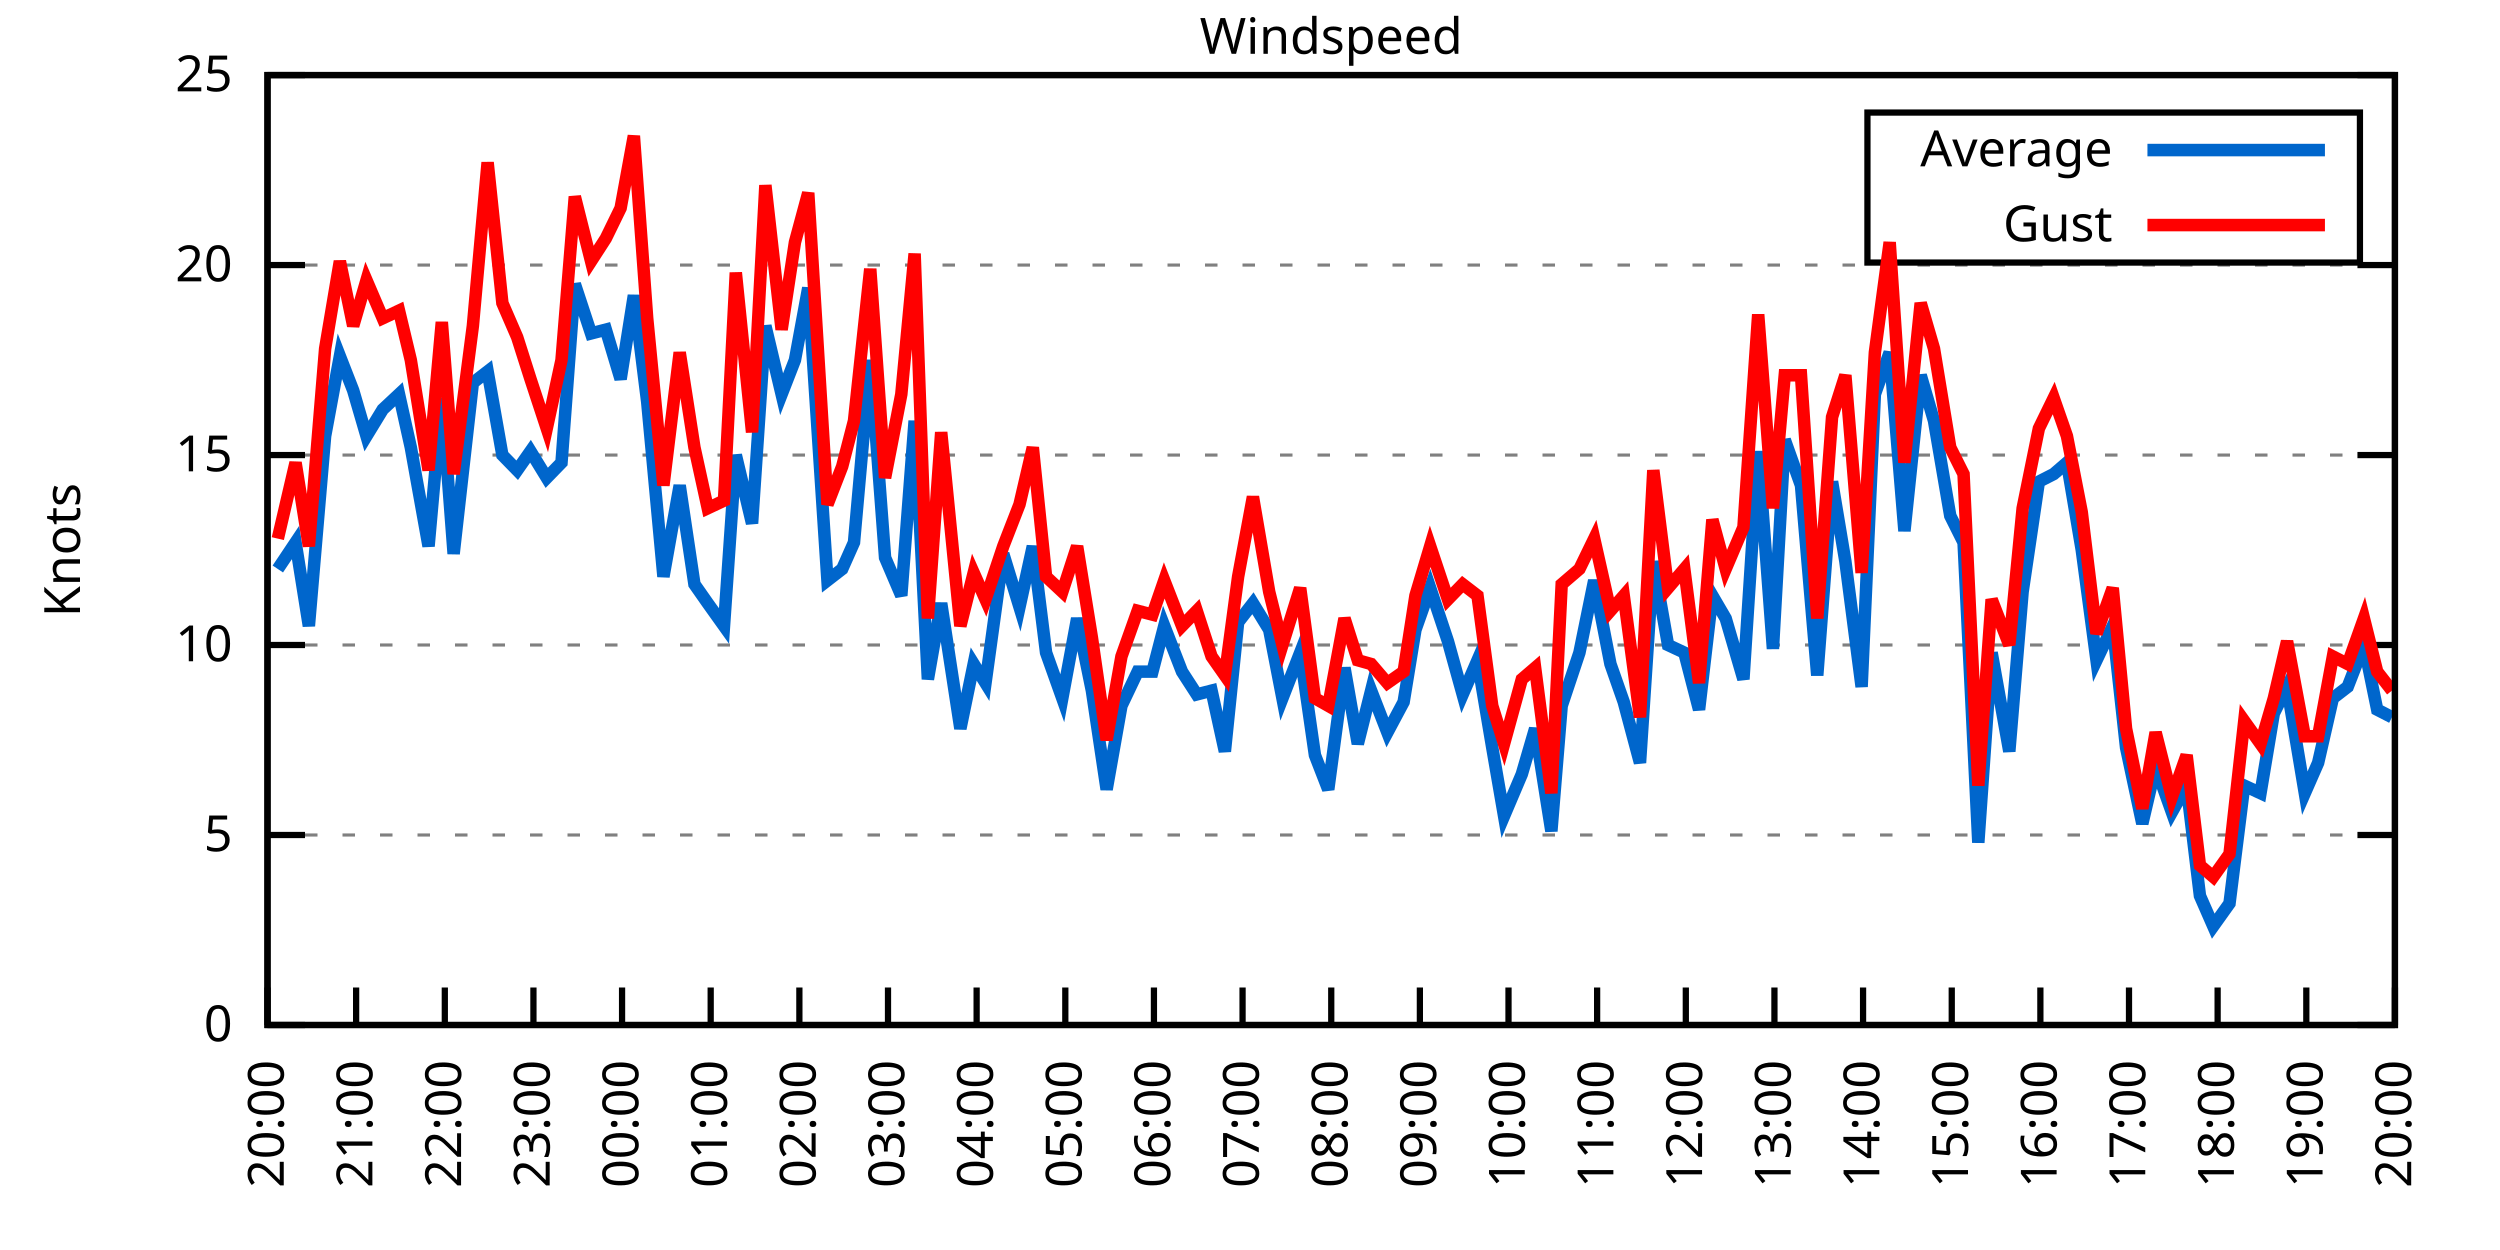
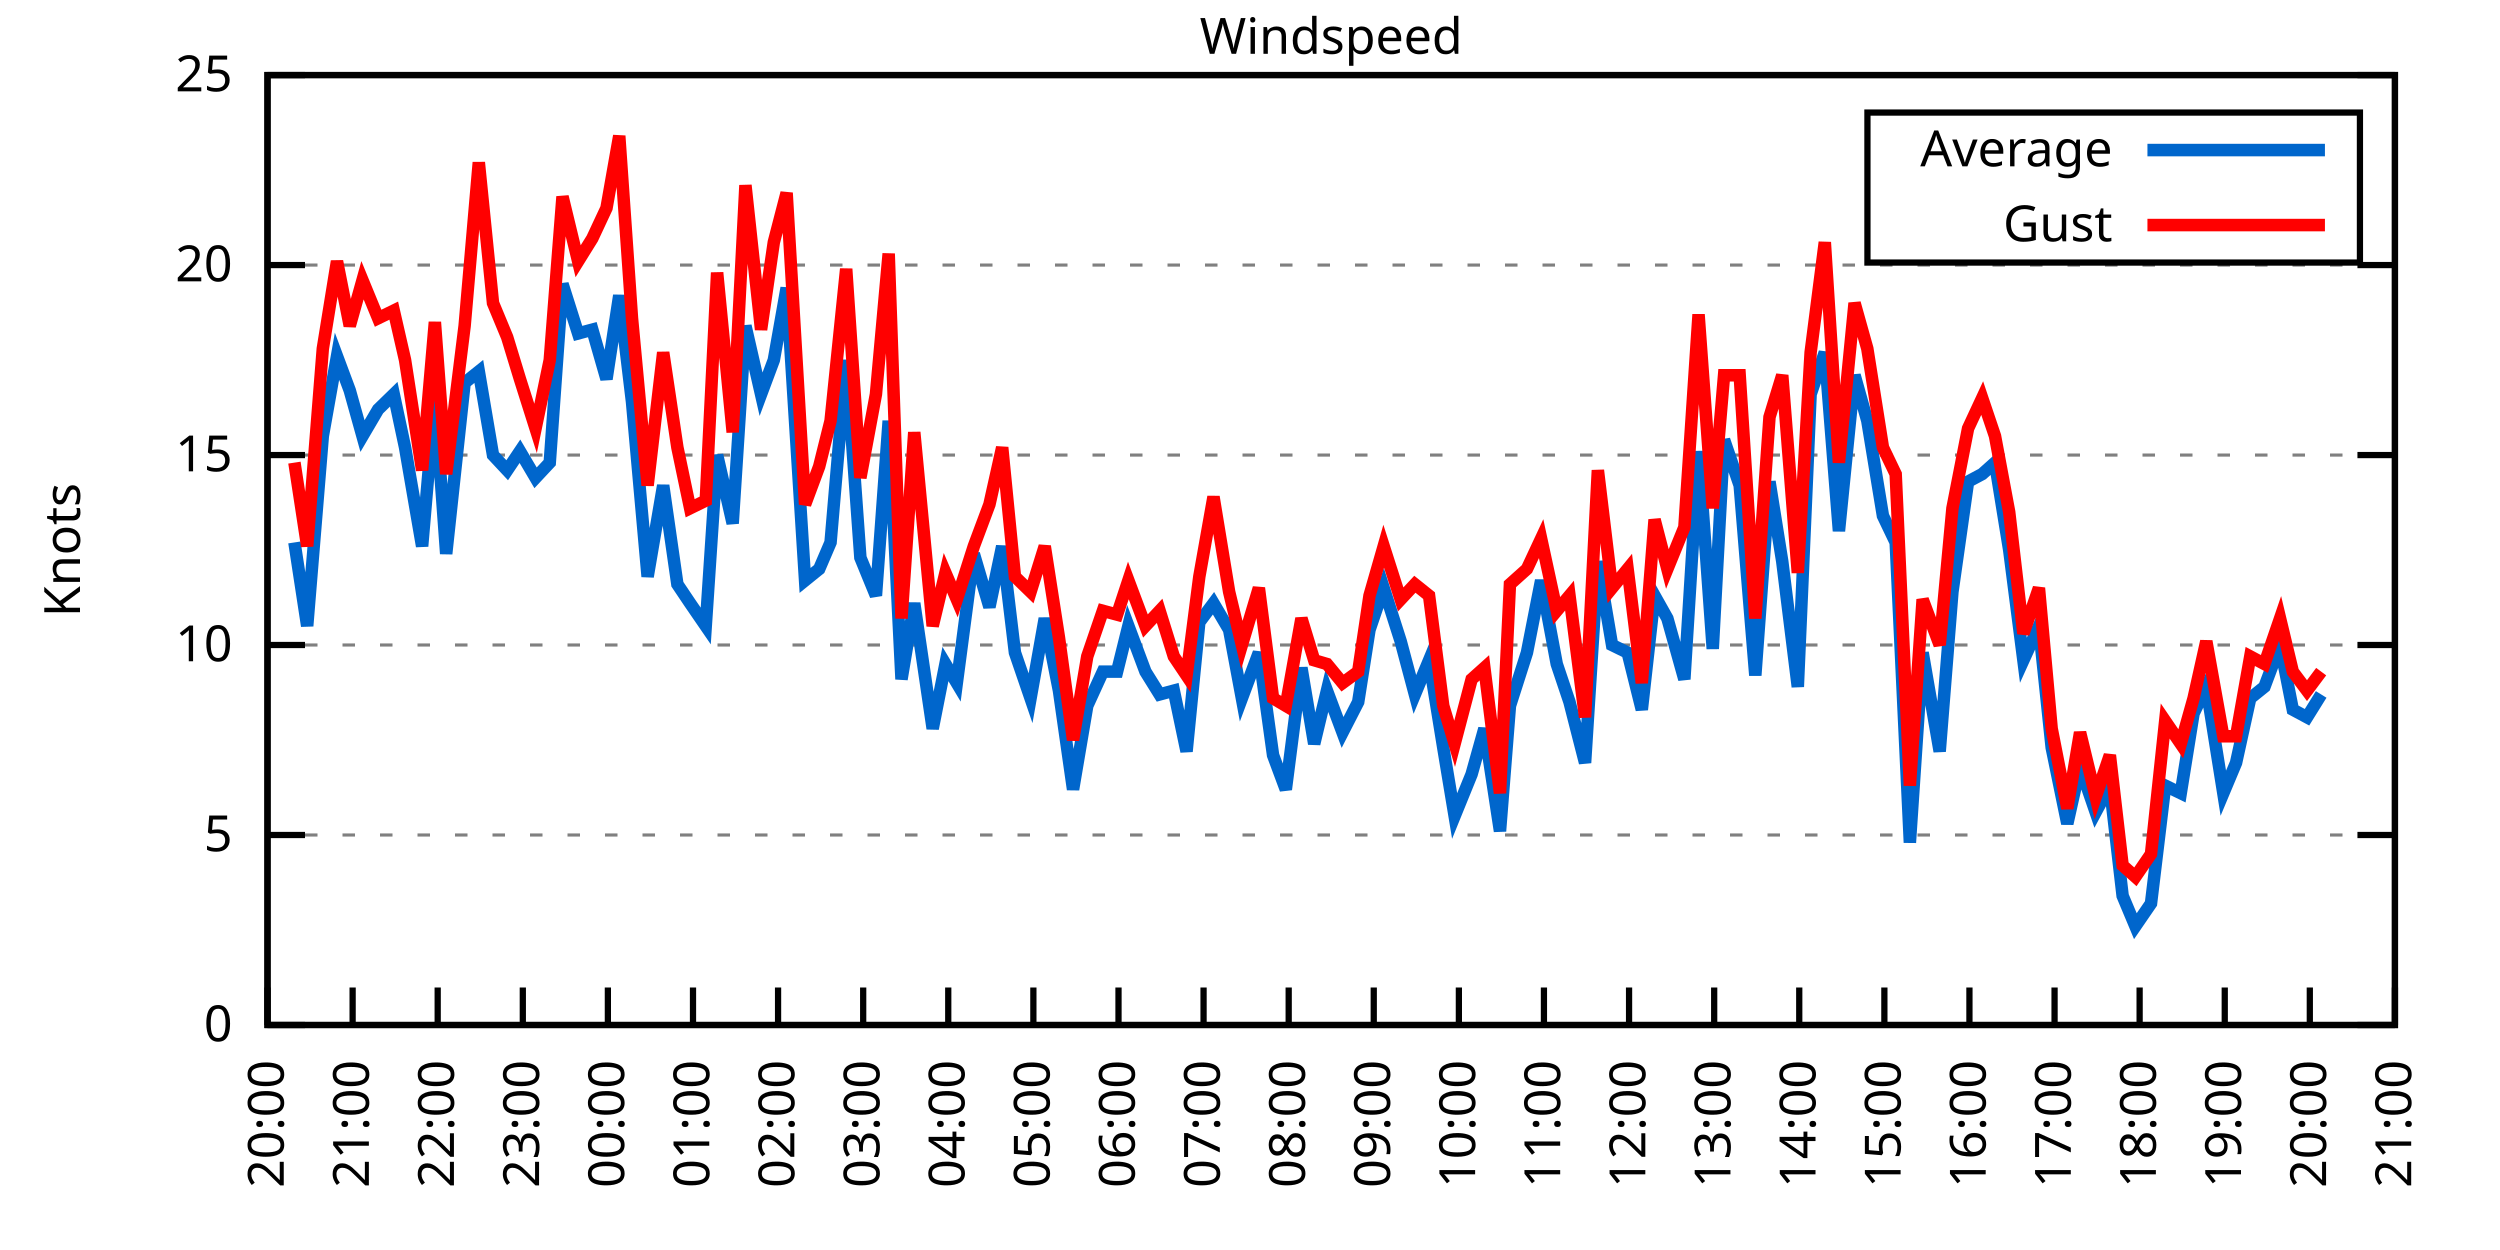
<svg xmlns="http://www.w3.org/2000/svg" xmlns:xlink="http://www.w3.org/1999/xlink" width="400" height="200" viewBox="0 0 400 200">
  <g id="gnuplot_canvas">
    <rect x="0" y="0" width="400" height="200" fill="none" />
    <defs>
      <circle id="gpDot" r="0.5" stroke-width="0.5" stroke="currentColor" />
      <path id="gpPt0" stroke-width="0.333" stroke="currentColor" d="M-1,0 h2 M0,-1 v2" />
      <path id="gpPt1" stroke-width="0.333" stroke="currentColor" d="M-1,-1 L1,1 M1,-1 L-1,1" />
      <path id="gpPt2" stroke-width="0.333" stroke="currentColor" d="M-1,0 L1,0 M0,-1 L0,1 M-1,-1 L1,1 M-1,1 L1,-1" />
      <rect id="gpPt3" stroke-width="0.333" stroke="currentColor" x="-1" y="-1" width="2" height="2" />
      <rect id="gpPt4" stroke-width="0.333" stroke="currentColor" fill="currentColor" x="-1" y="-1" width="2" height="2" />
      <circle id="gpPt5" stroke-width="0.333" stroke="currentColor" cx="0" cy="0" r="1" />
      <use xlink:href="#gpPt5" id="gpPt6" fill="currentColor" stroke="none" />
      <path id="gpPt7" stroke-width="0.333" stroke="currentColor" d="M0,-1.33 L-1.33,0.67 L1.33,0.67 z" />
      <use xlink:href="#gpPt7" id="gpPt8" fill="currentColor" stroke="none" />
      <use xlink:href="#gpPt7" id="gpPt9" stroke="currentColor" transform="rotate(180)" />
      <use xlink:href="#gpPt9" id="gpPt10" fill="currentColor" stroke="none" />
      <use xlink:href="#gpPt3" id="gpPt11" stroke="currentColor" transform="rotate(45)" />
      <use xlink:href="#gpPt11" id="gpPt12" fill="currentColor" stroke="none" />
      <path id="gpPt13" stroke-width="0.333" stroke="currentColor" d="M0,1.330 L1.265,0.411 L0.782,-1.067 L-0.782,-1.076 L-1.265,0.411 z" />
      <use xlink:href="#gpPt13" id="gpPt14" fill="currentColor" stroke="none" />
      <filter id="textbox" filterUnits="objectBoundingBox" x="0" y="0" height="1" width="1">
        <feFlood flood-color="white" flood-opacity="1" result="bgnd" />
        <feComposite in="SourceGraphic" in2="bgnd" operator="atop" />
      </filter>
      <filter id="greybox" filterUnits="objectBoundingBox" x="0" y="0" height="1" width="1">
        <feFlood flood-color="lightgrey" flood-opacity="1" result="grey" />
        <feComposite in="SourceGraphic" in2="grey" operator="atop" />
      </filter>
    </defs>
    <g fill="none" color="white" stroke="currentColor" stroke-width="1.00" stroke-linecap="butt" stroke-linejoin="miter">
</g>
    <g fill="none" color="black" stroke="currentColor" stroke-width="1.00" stroke-linecap="butt" stroke-linejoin="miter">
      <g stroke="none" shape-rendering="crispEdges">
        <polygon fill="rgb(255, 255, 255)" points="42.80,164.00 383.18,164.00 383.18,12.02 42.80,12.02 " />
      </g>
    </g>
    <g fill="none" color="black" stroke="currentColor" stroke-width="1.00" stroke-linecap="butt" stroke-linejoin="miter">
</g>
    <g fill="none" color="black" stroke="black" stroke-width="0.50" stroke-linecap="butt" stroke-linejoin="miter">
</g>
    <g fill="none" color="gray" stroke="currentColor" stroke-width="0.50" stroke-linecap="butt" stroke-linejoin="miter">
      <path stroke="gray" stroke-dasharray="2,4" class="gridline" d="M42.80,164.00 L383.19,164.00  " />
    </g>
    <g fill="none" color="gray" stroke="gray" stroke-width="1.00" stroke-linecap="butt" stroke-linejoin="miter">
</g>
    <g fill="none" color="black" stroke="currentColor" stroke-width="1.00" stroke-linecap="butt" stroke-linejoin="miter">
      <path stroke="black" d="M42.80,164.00 L48.80,164.00 M383.19,164.00 L377.19,164.00  " />
      <g transform="translate(37.20,166.60)" stroke="none" fill="black" font-family="Sans" font-size="8.00" text-anchor="end">
        <text>
          <tspan font-family="Sans"> 0</tspan>
        </text>
      </g>
    </g>
    <g fill="none" color="black" stroke="currentColor" stroke-width="1.00" stroke-linecap="butt" stroke-linejoin="miter">
</g>
    <g fill="none" color="black" stroke="black" stroke-width="0.50" stroke-linecap="butt" stroke-linejoin="miter">
</g>
    <g fill="none" color="gray" stroke="currentColor" stroke-width="0.50" stroke-linecap="butt" stroke-linejoin="miter">
      <path stroke="gray" stroke-dasharray="2,4" class="gridline" d="M42.80,133.60 L383.19,133.60  " />
    </g>
    <g fill="none" color="gray" stroke="gray" stroke-width="1.00" stroke-linecap="butt" stroke-linejoin="miter">
</g>
    <g fill="none" color="black" stroke="currentColor" stroke-width="1.00" stroke-linecap="butt" stroke-linejoin="miter">
      <path stroke="black" d="M42.80,133.60 L48.80,133.60 M383.19,133.60 L377.19,133.60  " />
      <g transform="translate(37.20,136.20)" stroke="none" fill="black" font-family="Sans" font-size="8.00" text-anchor="end">
        <text>
          <tspan font-family="Sans"> 5</tspan>
        </text>
      </g>
    </g>
    <g fill="none" color="black" stroke="currentColor" stroke-width="1.00" stroke-linecap="butt" stroke-linejoin="miter">
</g>
    <g fill="none" color="black" stroke="black" stroke-width="0.50" stroke-linecap="butt" stroke-linejoin="miter">
</g>
    <g fill="none" color="gray" stroke="currentColor" stroke-width="0.50" stroke-linecap="butt" stroke-linejoin="miter">
      <path stroke="gray" stroke-dasharray="2,4" class="gridline" d="M42.80,103.20 L383.19,103.20  " />
    </g>
    <g fill="none" color="gray" stroke="gray" stroke-width="1.00" stroke-linecap="butt" stroke-linejoin="miter">
</g>
    <g fill="none" color="black" stroke="currentColor" stroke-width="1.00" stroke-linecap="butt" stroke-linejoin="miter">
      <path stroke="black" d="M42.80,103.20 L48.80,103.20 M383.19,103.20 L377.19,103.20  " />
      <g transform="translate(37.20,105.80)" stroke="none" fill="black" font-family="Sans" font-size="8.00" text-anchor="end">
        <text>
          <tspan font-family="Sans"> 10</tspan>
        </text>
      </g>
    </g>
    <g fill="none" color="black" stroke="currentColor" stroke-width="1.00" stroke-linecap="butt" stroke-linejoin="miter">
</g>
    <g fill="none" color="black" stroke="black" stroke-width="0.50" stroke-linecap="butt" stroke-linejoin="miter">
</g>
    <g fill="none" color="gray" stroke="currentColor" stroke-width="0.50" stroke-linecap="butt" stroke-linejoin="miter">
      <path stroke="gray" stroke-dasharray="2,4" class="gridline" d="M42.80,72.81 L383.19,72.81  " />
    </g>
    <g fill="none" color="gray" stroke="gray" stroke-width="1.00" stroke-linecap="butt" stroke-linejoin="miter">
</g>
    <g fill="none" color="black" stroke="currentColor" stroke-width="1.00" stroke-linecap="butt" stroke-linejoin="miter">
      <path stroke="black" d="M42.80,72.81 L48.80,72.81 M383.19,72.81 L377.19,72.81  " />
      <g transform="translate(37.20,75.41)" stroke="none" fill="black" font-family="Sans" font-size="8.00" text-anchor="end">
        <text>
          <tspan font-family="Sans"> 15</tspan>
        </text>
      </g>
    </g>
    <g fill="none" color="black" stroke="currentColor" stroke-width="1.00" stroke-linecap="butt" stroke-linejoin="miter">
</g>
    <g fill="none" color="black" stroke="black" stroke-width="0.50" stroke-linecap="butt" stroke-linejoin="miter">
</g>
    <g fill="none" color="gray" stroke="currentColor" stroke-width="0.50" stroke-linecap="butt" stroke-linejoin="miter">
      <path stroke="gray" stroke-dasharray="2,4" class="gridline" d="M42.80,42.41 L383.19,42.41  " />
    </g>
    <g fill="none" color="gray" stroke="gray" stroke-width="1.00" stroke-linecap="butt" stroke-linejoin="miter">
</g>
    <g fill="none" color="black" stroke="currentColor" stroke-width="1.00" stroke-linecap="butt" stroke-linejoin="miter">
      <path stroke="black" d="M42.80,42.41 L48.80,42.41 M383.19,42.41 L377.19,42.41  " />
      <g transform="translate(37.20,45.01)" stroke="none" fill="black" font-family="Sans" font-size="8.00" text-anchor="end">
        <text>
          <tspan font-family="Sans"> 20</tspan>
        </text>
      </g>
    </g>
    <g fill="none" color="black" stroke="currentColor" stroke-width="1.00" stroke-linecap="butt" stroke-linejoin="miter">
</g>
    <g fill="none" color="black" stroke="black" stroke-width="0.50" stroke-linecap="butt" stroke-linejoin="miter">
</g>
    <g fill="none" color="gray" stroke="currentColor" stroke-width="0.50" stroke-linecap="butt" stroke-linejoin="miter">
      <path stroke="gray" stroke-dasharray="2,4" class="gridline" d="M42.80,12.01 L383.19,12.01  " />
    </g>
    <g fill="none" color="gray" stroke="gray" stroke-width="1.00" stroke-linecap="butt" stroke-linejoin="miter">
</g>
    <g fill="none" color="black" stroke="currentColor" stroke-width="1.00" stroke-linecap="butt" stroke-linejoin="miter">
      <path stroke="black" d="M42.80,12.01 L48.80,12.01 M383.19,12.01 L377.19,12.01  " />
      <g transform="translate(37.20,14.61)" stroke="none" fill="black" font-family="Sans" font-size="8.00" text-anchor="end">
        <text>
          <tspan font-family="Sans"> 25</tspan>
        </text>
      </g>
    </g>
    <g fill="none" color="black" stroke="currentColor" stroke-width="1.00" stroke-linecap="butt" stroke-linejoin="miter">
      <path stroke="black" d="M42.80,164.00 L42.80,158.00  " />
      <g transform="translate(45.40,169.60) rotate(270.00)" stroke="none" fill="black" font-family="Sans" font-size="8.00" text-anchor="end">
        <text>
          <tspan font-family="Sans">20:00</tspan>
        </text>
      </g>
    </g>
    <g fill="none" color="black" stroke="currentColor" stroke-width="1.00" stroke-linecap="butt" stroke-linejoin="miter">
-       <path stroke="black" d="M56.98,164.00 L56.98,158.00  " />
-       <g transform="translate(59.58,169.60) rotate(270.00)" stroke="none" fill="black" font-family="Sans" font-size="8.00" text-anchor="end">
+       <path stroke="black" d="M56.42,164.00 L56.42,158.00  " />
+       <g transform="translate(59.02,169.60) rotate(270.00)" stroke="none" fill="black" font-family="Sans" font-size="8.00" text-anchor="end">
        <text>
          <tspan font-family="Sans">21:00</tspan>
        </text>
      </g>
    </g>
    <g fill="none" color="black" stroke="currentColor" stroke-width="1.00" stroke-linecap="butt" stroke-linejoin="miter">
-       <path stroke="black" d="M71.17,164.00 L71.17,158.00  " />
-       <g transform="translate(73.77,169.60) rotate(270.00)" stroke="none" fill="black" font-family="Sans" font-size="8.00" text-anchor="end">
+       <path stroke="black" d="M70.03,164.00 L70.03,158.00  " />
+       <g transform="translate(72.63,169.60) rotate(270.00)" stroke="none" fill="black" font-family="Sans" font-size="8.00" text-anchor="end">
        <text>
          <tspan font-family="Sans">22:00</tspan>
        </text>
      </g>
    </g>
    <g fill="none" color="black" stroke="currentColor" stroke-width="1.00" stroke-linecap="butt" stroke-linejoin="miter">
-       <path stroke="black" d="M85.35,164.00 L85.35,158.00  " />
-       <g transform="translate(87.95,169.60) rotate(270.00)" stroke="none" fill="black" font-family="Sans" font-size="8.00" text-anchor="end">
+       <path stroke="black" d="M83.65,164.00 L83.65,158.00  " />
+       <g transform="translate(86.25,169.60) rotate(270.00)" stroke="none" fill="black" font-family="Sans" font-size="8.00" text-anchor="end">
        <text>
          <tspan font-family="Sans">23:00</tspan>
        </text>
      </g>
    </g>
    <g fill="none" color="black" stroke="currentColor" stroke-width="1.00" stroke-linecap="butt" stroke-linejoin="miter">
-       <path stroke="black" d="M99.53,164.00 L99.53,158.00  " />
-       <g transform="translate(102.13,169.60) rotate(270.00)" stroke="none" fill="black" font-family="Sans" font-size="8.00" text-anchor="end">
+       <path stroke="black" d="M97.26,164.00 L97.26,158.00  " />
+       <g transform="translate(99.86,169.60) rotate(270.00)" stroke="none" fill="black" font-family="Sans" font-size="8.00" text-anchor="end">
        <text>
          <tspan font-family="Sans">00:00</tspan>
        </text>
      </g>
    </g>
    <g fill="none" color="black" stroke="currentColor" stroke-width="1.00" stroke-linecap="butt" stroke-linejoin="miter">
-       <path stroke="black" d="M113.71,164.00 L113.71,158.00  " />
-       <g transform="translate(116.31,169.60) rotate(270.00)" stroke="none" fill="black" font-family="Sans" font-size="8.00" text-anchor="end">
+       <path stroke="black" d="M110.88,164.00 L110.88,158.00  " />
+       <g transform="translate(113.48,169.60) rotate(270.00)" stroke="none" fill="black" font-family="Sans" font-size="8.00" text-anchor="end">
        <text>
          <tspan font-family="Sans">01:00</tspan>
        </text>
      </g>
    </g>
    <g fill="none" color="black" stroke="currentColor" stroke-width="1.00" stroke-linecap="butt" stroke-linejoin="miter">
-       <path stroke="black" d="M127.90,164.00 L127.90,158.00  " />
-       <g transform="translate(130.50,169.60) rotate(270.00)" stroke="none" fill="black" font-family="Sans" font-size="8.00" text-anchor="end">
+       <path stroke="black" d="M124.49,164.00 L124.49,158.00  " />
+       <g transform="translate(127.09,169.60) rotate(270.00)" stroke="none" fill="black" font-family="Sans" font-size="8.00" text-anchor="end">
        <text>
          <tspan font-family="Sans">02:00</tspan>
        </text>
      </g>
    </g>
    <g fill="none" color="black" stroke="currentColor" stroke-width="1.00" stroke-linecap="butt" stroke-linejoin="miter">
-       <path stroke="black" d="M142.08,164.00 L142.08,158.00  " />
-       <g transform="translate(144.68,169.60) rotate(270.00)" stroke="none" fill="black" font-family="Sans" font-size="8.00" text-anchor="end">
+       <path stroke="black" d="M138.11,164.00 L138.11,158.00  " />
+       <g transform="translate(140.71,169.60) rotate(270.00)" stroke="none" fill="black" font-family="Sans" font-size="8.00" text-anchor="end">
        <text>
          <tspan font-family="Sans">03:00</tspan>
        </text>
      </g>
    </g>
    <g fill="none" color="black" stroke="currentColor" stroke-width="1.00" stroke-linecap="butt" stroke-linejoin="miter">
-       <path stroke="black" d="M156.26,164.00 L156.26,158.00  " />
-       <g transform="translate(158.86,169.60) rotate(270.00)" stroke="none" fill="black" font-family="Sans" font-size="8.00" text-anchor="end">
+       <path stroke="black" d="M151.72,164.00 L151.72,158.00  " />
+       <g transform="translate(154.32,169.60) rotate(270.00)" stroke="none" fill="black" font-family="Sans" font-size="8.00" text-anchor="end">
        <text>
          <tspan font-family="Sans">04:00</tspan>
        </text>
      </g>
    </g>
    <g fill="none" color="black" stroke="currentColor" stroke-width="1.00" stroke-linecap="butt" stroke-linejoin="miter">
-       <path stroke="black" d="M170.45,164.00 L170.45,158.00  " />
-       <g transform="translate(173.05,169.60) rotate(270.00)" stroke="none" fill="black" font-family="Sans" font-size="8.00" text-anchor="end">
+       <path stroke="black" d="M165.34,164.00 L165.34,158.00  " />
+       <g transform="translate(167.94,169.60) rotate(270.00)" stroke="none" fill="black" font-family="Sans" font-size="8.00" text-anchor="end">
        <text>
          <tspan font-family="Sans">05:00</tspan>
        </text>
      </g>
    </g>
    <g fill="none" color="black" stroke="currentColor" stroke-width="1.00" stroke-linecap="butt" stroke-linejoin="miter">
-       <path stroke="black" d="M184.63,164.00 L184.63,158.00  " />
-       <g transform="translate(187.23,169.60) rotate(270.00)" stroke="none" fill="black" font-family="Sans" font-size="8.00" text-anchor="end">
+       <path stroke="black" d="M178.96,164.00 L178.96,158.00  " />
+       <g transform="translate(181.56,169.60) rotate(270.00)" stroke="none" fill="black" font-family="Sans" font-size="8.00" text-anchor="end">
        <text>
          <tspan font-family="Sans">06:00</tspan>
        </text>
      </g>
    </g>
    <g fill="none" color="black" stroke="currentColor" stroke-width="1.00" stroke-linecap="butt" stroke-linejoin="miter">
-       <path stroke="black" d="M198.81,164.00 L198.81,158.00  " />
-       <g transform="translate(201.41,169.60) rotate(270.00)" stroke="none" fill="black" font-family="Sans" font-size="8.00" text-anchor="end">
+       <path stroke="black" d="M192.57,164.00 L192.57,158.00  " />
+       <g transform="translate(195.17,169.60) rotate(270.00)" stroke="none" fill="black" font-family="Sans" font-size="8.00" text-anchor="end">
        <text>
          <tspan font-family="Sans">07:00</tspan>
        </text>
      </g>
    </g>
    <g fill="none" color="black" stroke="currentColor" stroke-width="1.00" stroke-linecap="butt" stroke-linejoin="miter">
-       <path stroke="black" d="M213.00,164.00 L213.00,158.00  " />
-       <g transform="translate(215.60,169.60) rotate(270.00)" stroke="none" fill="black" font-family="Sans" font-size="8.00" text-anchor="end">
+       <path stroke="black" d="M206.19,164.00 L206.19,158.00  " />
+       <g transform="translate(208.79,169.60) rotate(270.00)" stroke="none" fill="black" font-family="Sans" font-size="8.00" text-anchor="end">
        <text>
          <tspan font-family="Sans">08:00</tspan>
        </text>
      </g>
    </g>
    <g fill="none" color="black" stroke="currentColor" stroke-width="1.00" stroke-linecap="butt" stroke-linejoin="miter">
-       <path stroke="black" d="M227.18,164.00 L227.18,158.00  " />
-       <g transform="translate(229.78,169.60) rotate(270.00)" stroke="none" fill="black" font-family="Sans" font-size="8.00" text-anchor="end">
+       <path stroke="black" d="M219.80,164.00 L219.80,158.00  " />
+       <g transform="translate(222.40,169.60) rotate(270.00)" stroke="none" fill="black" font-family="Sans" font-size="8.00" text-anchor="end">
        <text>
          <tspan font-family="Sans">09:00</tspan>
        </text>
      </g>
    </g>
    <g fill="none" color="black" stroke="currentColor" stroke-width="1.00" stroke-linecap="butt" stroke-linejoin="miter">
-       <path stroke="black" d="M241.36,164.00 L241.36,158.00  " />
-       <g transform="translate(243.96,169.60) rotate(270.00)" stroke="none" fill="black" font-family="Sans" font-size="8.00" text-anchor="end">
+       <path stroke="black" d="M233.42,164.00 L233.42,158.00  " />
+       <g transform="translate(236.02,169.60) rotate(270.00)" stroke="none" fill="black" font-family="Sans" font-size="8.00" text-anchor="end">
        <text>
          <tspan font-family="Sans">10:00</tspan>
        </text>
      </g>
    </g>
    <g fill="none" color="black" stroke="currentColor" stroke-width="1.00" stroke-linecap="butt" stroke-linejoin="miter">
-       <path stroke="black" d="M255.54,164.00 L255.54,158.00  " />
-       <g transform="translate(258.14,169.60) rotate(270.00)" stroke="none" fill="black" font-family="Sans" font-size="8.00" text-anchor="end">
+       <path stroke="black" d="M247.03,164.00 L247.03,158.00  " />
+       <g transform="translate(249.63,169.60) rotate(270.00)" stroke="none" fill="black" font-family="Sans" font-size="8.00" text-anchor="end">
        <text>
          <tspan font-family="Sans">11:00</tspan>
        </text>
      </g>
    </g>
    <g fill="none" color="black" stroke="currentColor" stroke-width="1.00" stroke-linecap="butt" stroke-linejoin="miter">
-       <path stroke="black" d="M269.73,164.00 L269.73,158.00  " />
-       <g transform="translate(272.33,169.60) rotate(270.00)" stroke="none" fill="black" font-family="Sans" font-size="8.00" text-anchor="end">
+       <path stroke="black" d="M260.65,164.00 L260.65,158.00  " />
+       <g transform="translate(263.25,169.60) rotate(270.00)" stroke="none" fill="black" font-family="Sans" font-size="8.00" text-anchor="end">
        <text>
          <tspan font-family="Sans">12:00</tspan>
        </text>
      </g>
    </g>
    <g fill="none" color="black" stroke="currentColor" stroke-width="1.00" stroke-linecap="butt" stroke-linejoin="miter">
-       <path stroke="black" d="M283.91,164.00 L283.91,158.00  " />
-       <g transform="translate(286.51,169.60) rotate(270.00)" stroke="none" fill="black" font-family="Sans" font-size="8.00" text-anchor="end">
+       <path stroke="black" d="M274.27,164.00 L274.27,158.00  " />
+       <g transform="translate(276.87,169.60) rotate(270.00)" stroke="none" fill="black" font-family="Sans" font-size="8.00" text-anchor="end">
        <text>
          <tspan font-family="Sans">13:00</tspan>
        </text>
      </g>
    </g>
    <g fill="none" color="black" stroke="currentColor" stroke-width="1.00" stroke-linecap="butt" stroke-linejoin="miter">
-       <path stroke="black" d="M298.09,164.00 L298.09,158.00  " />
-       <g transform="translate(300.69,169.60) rotate(270.00)" stroke="none" fill="black" font-family="Sans" font-size="8.00" text-anchor="end">
+       <path stroke="black" d="M287.88,164.00 L287.88,158.00  " />
+       <g transform="translate(290.48,169.60) rotate(270.00)" stroke="none" fill="black" font-family="Sans" font-size="8.00" text-anchor="end">
        <text>
          <tspan font-family="Sans">14:00</tspan>
        </text>
      </g>
    </g>
    <g fill="none" color="black" stroke="currentColor" stroke-width="1.00" stroke-linecap="butt" stroke-linejoin="miter">
-       <path stroke="black" d="M312.28,164.00 L312.28,158.00  " />
-       <g transform="translate(314.88,169.60) rotate(270.00)" stroke="none" fill="black" font-family="Sans" font-size="8.00" text-anchor="end">
+       <path stroke="black" d="M301.50,164.00 L301.50,158.00  " />
+       <g transform="translate(304.10,169.60) rotate(270.00)" stroke="none" fill="black" font-family="Sans" font-size="8.00" text-anchor="end">
        <text>
          <tspan font-family="Sans">15:00</tspan>
        </text>
      </g>
    </g>
    <g fill="none" color="black" stroke="currentColor" stroke-width="1.00" stroke-linecap="butt" stroke-linejoin="miter">
-       <path stroke="black" d="M326.46,164.00 L326.46,158.00  " />
-       <g transform="translate(329.06,169.60) rotate(270.00)" stroke="none" fill="black" font-family="Sans" font-size="8.00" text-anchor="end">
+       <path stroke="black" d="M315.11,164.00 L315.11,158.00  " />
+       <g transform="translate(317.71,169.60) rotate(270.00)" stroke="none" fill="black" font-family="Sans" font-size="8.00" text-anchor="end">
        <text>
          <tspan font-family="Sans">16:00</tspan>
        </text>
      </g>
    </g>
    <g fill="none" color="black" stroke="currentColor" stroke-width="1.00" stroke-linecap="butt" stroke-linejoin="miter">
-       <path stroke="black" d="M340.64,164.00 L340.64,158.00  " />
-       <g transform="translate(343.24,169.60) rotate(270.00)" stroke="none" fill="black" font-family="Sans" font-size="8.00" text-anchor="end">
+       <path stroke="black" d="M328.73,164.00 L328.73,158.00  " />
+       <g transform="translate(331.33,169.60) rotate(270.00)" stroke="none" fill="black" font-family="Sans" font-size="8.00" text-anchor="end">
        <text>
          <tspan font-family="Sans">17:00</tspan>
        </text>
      </g>
    </g>
    <g fill="none" color="black" stroke="currentColor" stroke-width="1.00" stroke-linecap="butt" stroke-linejoin="miter">
-       <path stroke="black" d="M354.82,164.00 L354.82,158.00  " />
-       <g transform="translate(357.42,169.60) rotate(270.00)" stroke="none" fill="black" font-family="Sans" font-size="8.00" text-anchor="end">
+       <path stroke="black" d="M342.34,164.00 L342.34,158.00  " />
+       <g transform="translate(344.94,169.60) rotate(270.00)" stroke="none" fill="black" font-family="Sans" font-size="8.00" text-anchor="end">
        <text>
          <tspan font-family="Sans">18:00</tspan>
        </text>
      </g>
    </g>
    <g fill="none" color="black" stroke="currentColor" stroke-width="1.00" stroke-linecap="butt" stroke-linejoin="miter">
-       <path stroke="black" d="M369.01,164.00 L369.01,158.00  " />
-       <g transform="translate(371.61,169.60) rotate(270.00)" stroke="none" fill="black" font-family="Sans" font-size="8.00" text-anchor="end">
+       <path stroke="black" d="M355.96,164.00 L355.96,158.00  " />
+       <g transform="translate(358.56,169.60) rotate(270.00)" stroke="none" fill="black" font-family="Sans" font-size="8.00" text-anchor="end">
        <text>
          <tspan font-family="Sans">19:00</tspan>
+         </text>
+       </g>
+     </g>
+     <g fill="none" color="black" stroke="currentColor" stroke-width="1.00" stroke-linecap="butt" stroke-linejoin="miter">
+       <path stroke="black" d="M369.57,164.00 L369.57,158.00  " />
+       <g transform="translate(372.17,169.60) rotate(270.00)" stroke="none" fill="black" font-family="Sans" font-size="8.00" text-anchor="end">
+         <text>
+           <tspan font-family="Sans">20:00</tspan>
        </text>
      </g>
    </g>
    <g fill="none" color="black" stroke="currentColor" stroke-width="1.00" stroke-linecap="butt" stroke-linejoin="miter">
      <path stroke="black" d="M383.19,164.00 L383.19,158.00  " />
      <g transform="translate(385.79,169.60) rotate(270.00)" stroke="none" fill="black" font-family="Sans" font-size="8.00" text-anchor="end">
        <text>
-           <tspan font-family="Sans">20:00</tspan>
+           <tspan font-family="Sans">21:00</tspan>
        </text>
      </g>
    </g>
    <g fill="none" color="black" stroke="currentColor" stroke-width="1.00" stroke-linecap="butt" stroke-linejoin="miter">
</g>
    <g fill="none" color="black" stroke="currentColor" stroke-width="1.00" stroke-linecap="butt" stroke-linejoin="miter">
      <path stroke="black" d="M42.80,12.01 L42.80,164.00 L383.19,164.00 L383.19,12.01 L42.80,12.01 Z  " />
    </g>
    <g fill="none" color="black" stroke="currentColor" stroke-width="1.00" stroke-linecap="butt" stroke-linejoin="miter">
</g>
    <g fill="none" color="black" stroke="currentColor" stroke-width="1.00" stroke-linecap="butt" stroke-linejoin="miter">
      <path stroke="black" d="M298.79,42.01 L298.79,18.01 L377.59,18.01 L377.59,42.01 L298.79,42.01 Z  " />
    </g>
    <g id="Windspeed_plot_1">
      <g fill="none" color="white" stroke="black" stroke-width="2.00" stroke-linecap="butt" stroke-linejoin="miter">
</g>
      <g fill="none" color="black" stroke="currentColor" stroke-width="2.00" stroke-linecap="butt" stroke-linejoin="miter">
        <g transform="translate(337.99,26.61)" stroke="none" fill="black" font-family="Sans" font-size="8.00" text-anchor="end">
          <text>
            <tspan font-family="Sans">Average</tspan>
          </text>
        </g>
      </g>
      <g fill="none" color="black" stroke="currentColor" stroke-width="2.00" stroke-linecap="butt" stroke-linejoin="miter">
-         <path stroke="rgb(  0, 102, 204)" d="M343.59,24.01 L371.99,24.01 M44.45,91.04 L47.29,86.79 L49.42,100.16 L52.02,69.77 L54.38,57.00 L56.51,62.47   L58.64,69.77 L61.24,65.51 L63.84,63.08 L65.73,71.59 L68.57,87.40 L70.69,63.69 L72.58,88.61 L75.66,61.25   L78.02,59.43 L80.38,72.81 L82.75,75.24 L84.88,72.20 L87.48,76.45 L89.84,74.02 L91.97,45.45 L94.57,53.35   L96.93,52.74 L99.30,60.65 L101.42,47.27 L103.55,64.29 L106.15,92.26 L108.75,77.67 L111.11,93.48 L113.24,96.52   L115.84,100.16 L117.73,72.81 L120.33,83.75 L122.46,52.14 L125.06,63.08 L127.19,57.61 L129.32,46.06 L132.39,92.87   L134.75,91.04 L136.64,86.79 L139.24,57.61 L141.61,89.22 L144.21,95.30 L146.34,67.33 L148.46,108.68 L150.59,96.52   L153.66,116.58 L155.79,106.24 L157.68,109.28 L160.52,88.61 L163.12,97.12 L165.25,87.40 L167.37,104.42 L169.97,111.72   L172.34,98.95 L174.70,110.50 L177.06,126.31 L179.43,112.93 L182.03,107.46 L184.39,107.46 L186.28,100.16 L189.12,107.46   L191.48,111.11 L193.85,110.50 L195.98,120.23 L198.10,99.56 L200.47,96.52 L203.07,100.77 L205.19,111.72 L208.03,104.42   L210.39,120.83 L212.52,126.31 L215.12,106.85 L217.25,119.01 L219.38,110.50 L221.98,117.19 L224.58,112.32 L226.47,100.77   L228.83,94.08 L231.67,102.60 L234.03,111.11 L236.40,105.64 L238.76,119.62 L240.65,130.56 L243.49,123.87 L245.62,116.58   L248.22,132.99 L249.87,112.93 L252.71,104.42 L255.07,92.87 L257.67,106.24 L259.80,112.32 L262.40,122.05 L264.53,89.83   L266.89,103.20 L269.49,104.42 L271.85,113.54 L273.98,95.30 L276.11,98.95 L278.95,108.68 L281.31,72.20 L283.67,103.81   L285.56,70.37 L288.16,77.67 L290.76,108.07 L293.13,77.06 L295.26,89.83 L297.86,109.89 L299.98,63.08 L302.35,56.39   L304.71,84.97 L307.31,60.04 L309.44,67.33 L312.04,82.53 L314.17,86.79 L316.53,134.82 L318.66,104.42 L321.49,120.23   L323.62,94.69 L326.22,77.06 L328.59,75.85 L330.71,74.02 L333.08,88.00 L335.44,105.64 L338.04,100.16 L340.17,119.62   L342.77,131.78 L344.90,122.66 L347.50,129.95 L349.86,125.70 L351.99,143.33 L354.12,148.19 L356.72,144.55 L359.08,125.70   L361.68,126.91 L363.81,114.15 L365.93,109.89 L368.77,126.91 L370.90,122.05 L373.26,111.72 L375.63,109.89 L378.23,103.20   L380.35,113.54 L382.72,114.76  " />
+         <path stroke="rgb(  0, 102, 204)" d="M343.59,24.01 L371.99,24.01 M47.11,86.79 L49.15,100.16 L51.65,69.77 L53.92,57.00 L55.96,62.47 L58.00,69.77   L60.50,65.51 L63.00,63.08 L64.81,71.59 L67.54,87.40 L69.58,63.69 L71.39,88.61 L74.34,61.25 L76.61,59.43   L78.88,72.81 L81.15,75.24 L83.19,72.20 L85.69,76.45 L87.96,74.02 L90.00,45.45 L92.50,53.35 L94.77,52.74   L97.04,60.65 L99.08,47.27 L101.12,64.29 L103.62,92.26 L106.11,77.67 L108.38,93.48 L110.42,96.52 L112.92,100.16   L114.74,72.81 L117.23,83.75 L119.27,52.14 L121.77,63.08 L123.81,57.61 L125.86,46.06 L128.81,92.87 L131.07,91.04   L132.89,86.79 L135.39,57.61 L137.66,89.22 L140.15,95.30 L142.19,67.33 L144.24,108.68 L146.28,96.52 L149.23,116.58   L151.27,106.24 L153.09,109.28 L155.81,88.61 L158.31,97.12 L160.35,87.40 L162.39,104.42 L164.89,111.72 L167.16,98.95   L169.43,110.50 L171.69,126.31 L173.96,112.93 L176.46,107.46 L178.73,107.46 L180.54,100.16 L183.27,107.46 L185.54,111.11   L187.81,110.50 L189.85,120.23 L191.89,99.56 L194.16,96.52 L196.66,100.77 L198.70,111.72 L201.42,104.42 L203.69,120.83   L205.73,126.31 L208.23,106.85 L210.27,119.01 L212.31,110.50 L214.81,117.19 L217.31,112.32 L219.12,100.77 L221.39,94.08   L224.11,102.60 L226.38,111.11 L228.65,105.64 L230.92,119.62 L232.74,130.56 L235.46,123.87 L237.50,116.58 L240.00,132.99   L241.59,112.93 L244.31,104.42 L246.58,92.87 L249.08,106.24 L251.12,112.32 L253.61,122.05 L255.66,89.83 L257.93,103.20   L260.42,104.42 L262.69,113.54 L264.73,95.30 L266.78,98.95 L269.50,108.68 L271.77,72.20 L274.04,103.81 L275.85,70.37   L278.35,77.67 L280.85,108.07 L283.12,77.06 L285.16,89.83 L287.65,109.89 L289.70,63.08 L291.97,56.39 L294.23,84.97   L296.73,60.04 L298.77,67.33 L301.27,82.53 L303.31,86.79 L305.58,134.82 L307.62,104.42 L310.35,120.23 L312.39,94.69   L314.89,77.06 L317.15,75.85 L319.20,74.02 L321.47,88.00 L323.74,105.64 L326.23,100.16 L328.27,119.62 L330.77,131.78   L332.81,122.66 L335.31,129.95 L337.58,125.70 L339.62,143.33 L341.66,148.19 L344.16,144.55 L346.43,125.70 L348.92,126.91   L350.97,114.15 L353.01,109.89 L355.73,126.91 L357.77,122.05 L360.04,111.72 L362.31,109.89 L364.81,103.20 L366.85,113.54   L369.12,114.76 L371.39,111.11  " />
      </g>
    </g>
    <g id="Windspeed_plot_2">
      <g fill="none" color="black" stroke="currentColor" stroke-width="2.00" stroke-linecap="butt" stroke-linejoin="miter">
        <g transform="translate(337.99,38.61)" stroke="none" fill="black" font-family="Sans" font-size="8.00" text-anchor="end">
          <text>
            <tspan font-family="Sans">Gust</tspan>
          </text>
        </g>
      </g>
      <g fill="none" color="black" stroke="currentColor" stroke-width="2.00" stroke-linecap="butt" stroke-linejoin="miter">
-         <path stroke="rgb(255,   0,   0)" d="M343.59,36.01 L371.99,36.01 M44.45,86.18 L47.29,74.02 L49.42,87.40 L52.02,55.78 L54.38,41.80 L56.51,52.14   L58.64,44.84 L61.24,50.92 L63.84,49.70 L65.73,57.61 L68.57,75.24 L70.69,51.53 L72.58,75.85 L75.66,52.14   L78.02,25.99 L80.38,48.49 L82.75,53.96 L84.88,60.65 L87.48,68.55 L89.84,57.61 L91.97,31.46 L94.57,41.80   L96.93,38.15 L99.30,33.29 L101.42,21.74 L103.55,50.92 L106.15,77.67 L108.75,56.39 L111.11,71.59 L113.24,81.32   L115.84,80.10 L117.73,43.62 L120.33,69.16 L122.46,29.64 L125.06,52.74 L127.19,38.76 L129.32,30.86 L132.39,80.71   L134.75,74.63 L136.64,67.33 L139.24,43.02 L141.61,76.45 L144.21,63.08 L146.34,40.58 L148.46,98.95 L150.59,69.16   L153.66,100.16 L155.79,91.65 L157.68,95.91 L160.52,87.40 L163.12,80.71 L165.25,71.59 L167.37,92.26 L169.97,94.69   L172.34,87.40 L174.70,101.99 L177.06,118.40 L179.43,105.03 L182.03,97.73 L184.39,98.34 L186.28,92.87 L189.12,100.16   L191.48,97.73 L193.85,105.03 L195.98,108.07 L198.10,92.26 L200.47,79.49 L203.07,94.69 L205.19,103.20 L208.03,94.08   L210.39,111.72 L212.52,112.93 L215.12,98.95 L217.25,105.64 L219.38,106.24 L221.98,109.28 L224.58,107.46 L226.47,95.30   L228.83,87.40 L231.67,95.91 L234.03,93.48 L236.40,95.30 L238.76,112.93 L240.65,119.01 L243.49,108.68 L245.62,106.85   L248.22,126.91 L249.87,93.48 L252.71,91.04 L255.07,86.18 L257.67,97.73 L259.80,95.30 L262.40,114.76 L264.53,75.24   L266.89,94.08 L269.49,91.04 L271.85,109.28 L273.98,83.14 L276.11,91.04 L278.95,84.36 L281.31,50.31 L283.67,81.32   L285.56,60.04 L288.16,60.04 L290.76,98.95 L293.13,66.73 L295.26,60.04 L297.86,91.65 L299.98,56.39 L302.35,38.76   L304.71,74.02 L307.31,48.49 L309.44,55.78 L312.04,71.59 L314.17,75.85 L316.53,125.70 L318.66,95.91 L321.49,103.20   L323.62,81.32 L326.22,68.55 L328.59,63.69 L330.71,69.77 L333.08,81.93 L335.44,101.38 L338.04,94.08 L340.17,116.58   L342.77,129.35 L344.90,117.19 L347.50,127.52 L349.86,120.83 L351.99,138.47 L354.12,140.29 L356.72,136.64 L359.08,115.36   L361.68,119.01 L363.81,111.72 L365.93,102.60 L368.77,117.80 L370.90,117.80 L373.26,105.03 L375.63,106.24 L378.23,98.95   L380.35,107.46 L382.72,110.50  " />
+         <path stroke="rgb(255,   0,   0)" d="M343.59,36.01 L371.99,36.01 M47.11,74.02 L49.15,87.40 L51.65,55.78 L53.92,41.80 L55.96,52.14 L58.00,44.84   L60.50,50.92 L63.00,49.70 L64.81,57.61 L67.54,75.24 L69.58,51.53 L71.39,75.85 L74.34,52.14 L76.61,25.99   L78.88,48.49 L81.15,53.96 L83.19,60.65 L85.69,68.55 L87.96,57.61 L90.00,31.46 L92.50,41.80 L94.77,38.15   L97.04,33.29 L99.08,21.74 L101.12,50.92 L103.62,77.67 L106.11,56.39 L108.38,71.59 L110.42,81.32 L112.92,80.10   L114.74,43.62 L117.23,69.16 L119.27,29.64 L121.77,52.74 L123.81,38.76 L125.86,30.86 L128.81,80.71 L131.07,74.63   L132.89,67.33 L135.39,43.02 L137.66,76.45 L140.15,63.08 L142.19,40.58 L144.24,98.95 L146.28,69.16 L149.23,100.16   L151.27,91.65 L153.09,95.91 L155.81,87.40 L158.31,80.71 L160.35,71.59 L162.39,92.26 L164.89,94.69 L167.16,87.40   L169.43,101.99 L171.69,118.40 L173.96,105.03 L176.46,97.73 L178.73,98.34 L180.54,92.87 L183.27,100.16 L185.54,97.73   L187.81,105.03 L189.85,108.07 L191.89,92.26 L194.16,79.49 L196.66,94.69 L198.70,103.20 L201.42,94.08 L203.69,111.72   L205.73,112.93 L208.23,98.95 L210.27,105.64 L212.31,106.24 L214.81,109.28 L217.31,107.46 L219.12,95.30 L221.39,87.40   L224.11,95.91 L226.38,93.48 L228.65,95.30 L230.92,112.93 L232.74,119.01 L235.46,108.68 L237.50,106.85 L240.00,126.91   L241.59,93.48 L244.31,91.04 L246.58,86.18 L249.08,97.73 L251.12,95.30 L253.61,114.76 L255.66,75.24 L257.93,94.08   L260.42,91.04 L262.69,109.28 L264.73,83.14 L266.78,91.04 L269.50,84.36 L271.77,50.31 L274.04,81.32 L275.85,60.04   L278.35,60.04 L280.85,98.95 L283.12,66.73 L285.16,60.04 L287.65,91.65 L289.70,56.39 L291.97,38.76 L294.23,74.02   L296.73,48.49 L298.77,55.78 L301.27,71.59 L303.31,75.85 L305.58,125.70 L307.62,95.91 L310.35,103.20 L312.39,81.32   L314.89,68.55 L317.15,63.69 L319.20,69.77 L321.47,81.93 L323.74,101.38 L326.23,94.08 L328.27,116.58 L330.77,129.35   L332.81,117.19 L335.31,127.52 L337.58,120.83 L339.62,138.47 L341.66,140.29 L344.16,136.64 L346.43,115.36 L348.92,119.01   L350.97,111.72 L353.01,102.60 L355.73,117.80 L357.77,117.80 L360.04,105.03 L362.31,106.24 L364.81,98.95 L366.85,107.46   L369.12,110.50 L371.39,107.46  " />
      </g>
    </g>
    <g fill="none" color="black" stroke="currentColor" stroke-width="2.00" stroke-linecap="butt" stroke-linejoin="miter">
</g>
    <g fill="none" color="black" stroke="black" stroke-width="1.00" stroke-linecap="butt" stroke-linejoin="miter">
</g>
    <g fill="none" color="black" stroke="currentColor" stroke-width="1.00" stroke-linecap="butt" stroke-linejoin="miter">
      <path stroke="black" d="M42.80,12.01 L42.80,164.00 L383.19,164.00 L383.19,12.01 L42.80,12.01 Z  " />
      <g transform="translate(12.80,88.01) rotate(270.00)" stroke="none" fill="black" font-family="Sans" font-size="8.00" text-anchor="middle">
        <text>
          <tspan font-family="Sans">Knots</tspan>
        </text>
      </g>
    </g>
    <g fill="none" color="black" stroke="currentColor" stroke-width="1.00" stroke-linecap="butt" stroke-linejoin="miter">
</g>
    <g fill="none" color="black" stroke="currentColor" stroke-width="1.00" stroke-linecap="butt" stroke-linejoin="miter">
      <g transform="translate(212.99,8.61)" stroke="none" fill="black" font-family="Sans" font-size="8.00" text-anchor="middle">
        <text>
          <tspan font-family="Sans">Windspeed</tspan>
        </text>
      </g>
    </g>
    <g fill="none" color="black" stroke="currentColor" stroke-width="1.00" stroke-linecap="butt" stroke-linejoin="miter">
</g>
  </g>
</svg>
